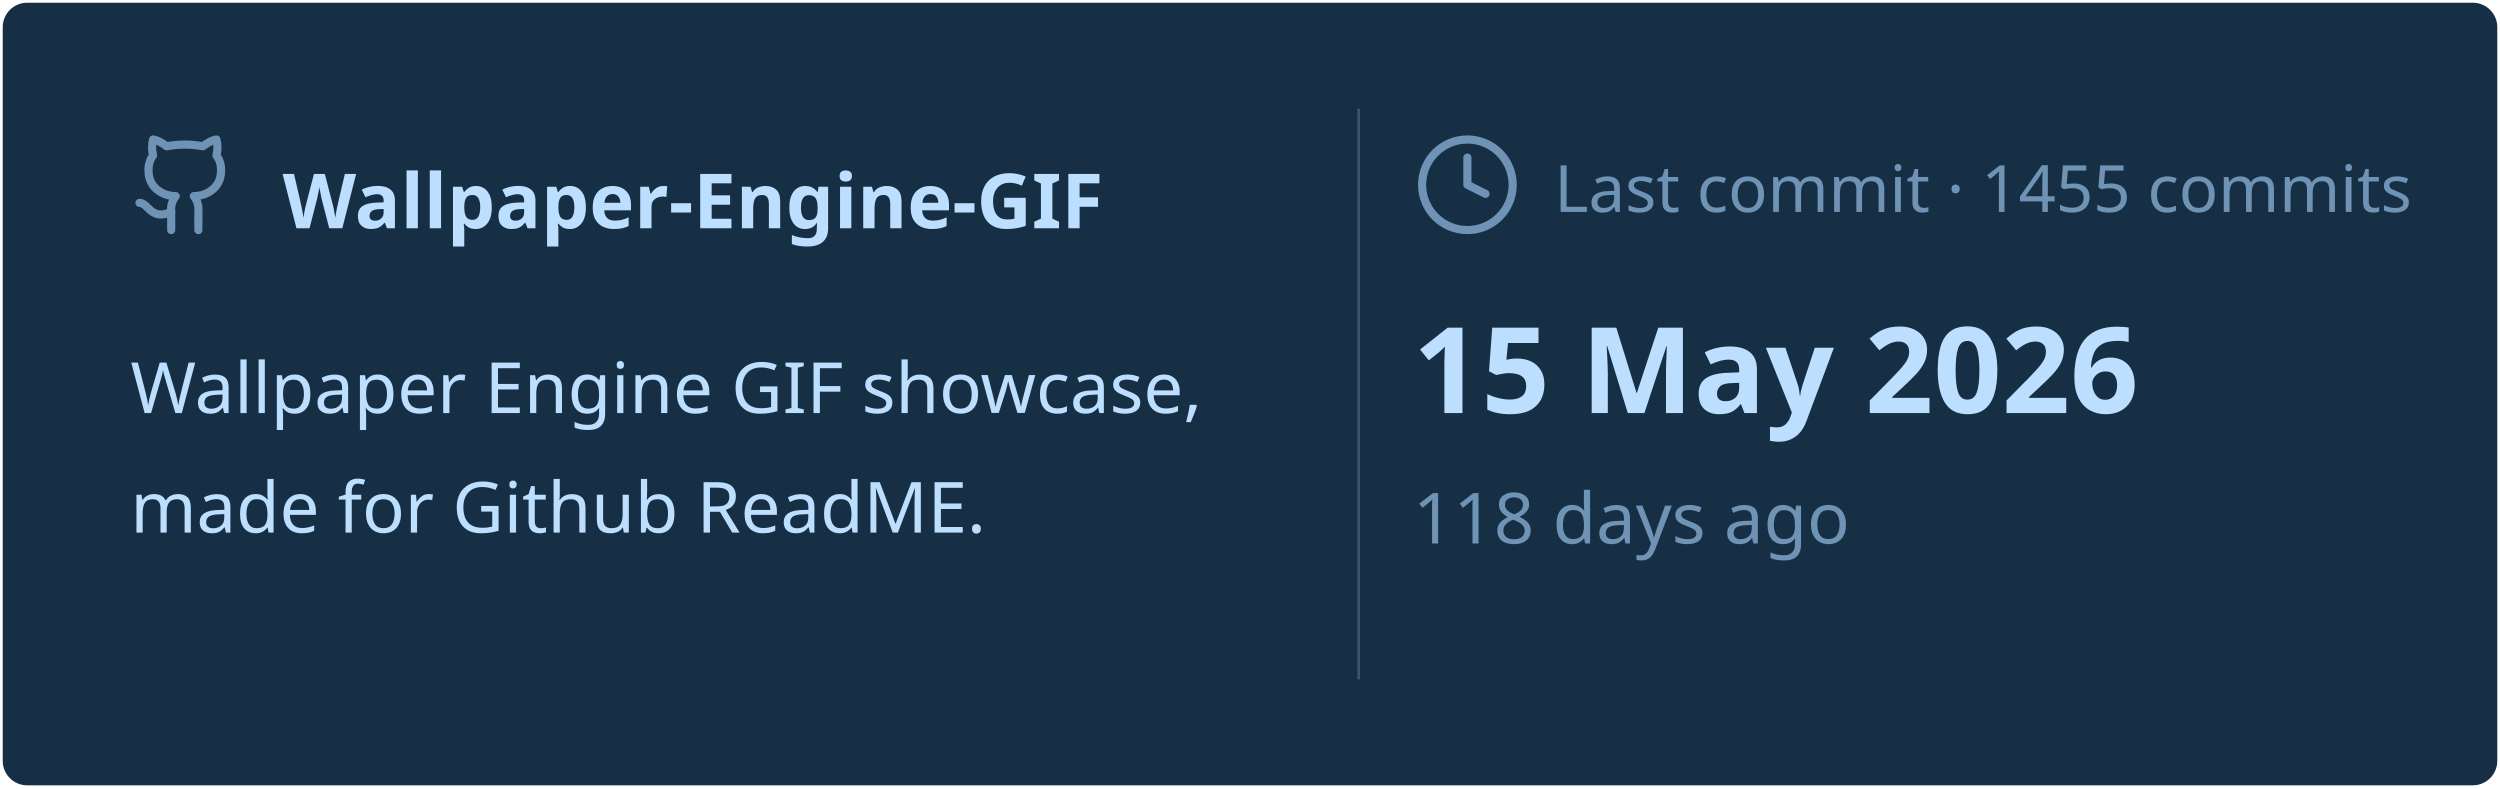
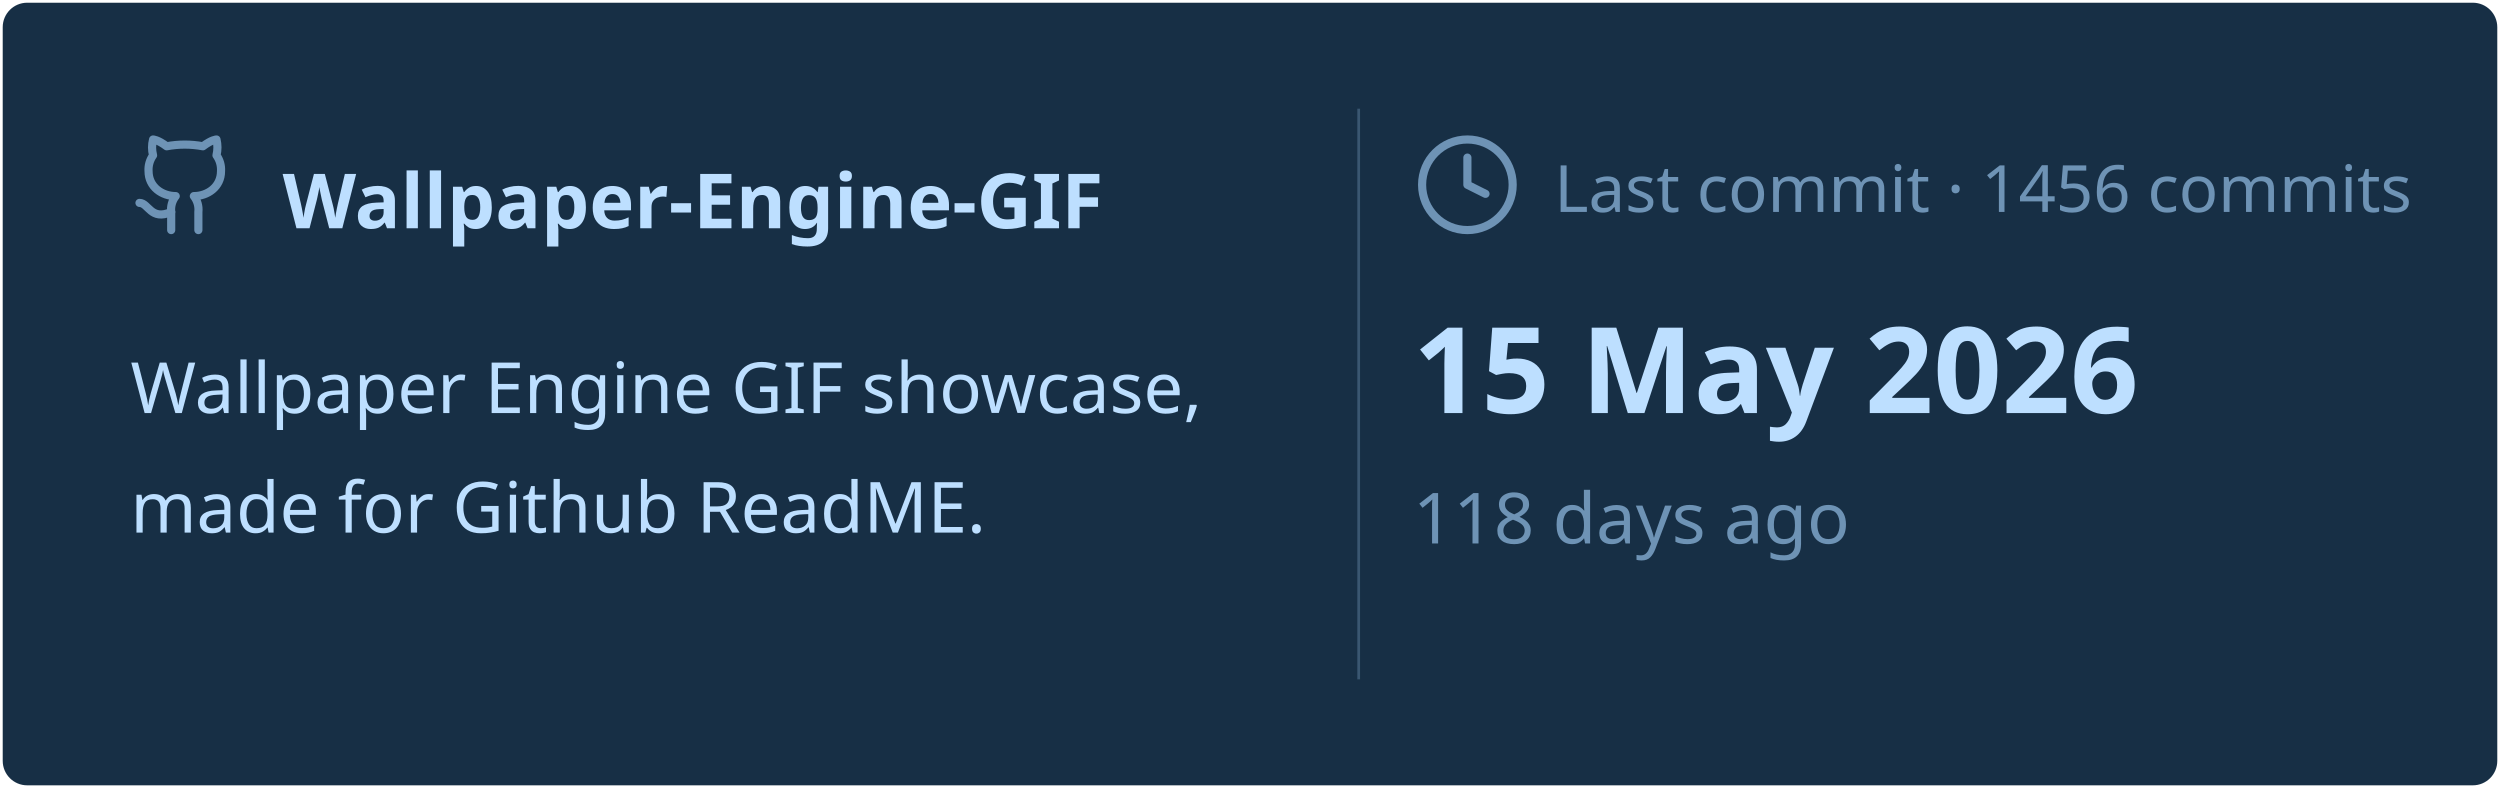
<svg xmlns="http://www.w3.org/2000/svg" viewBox="0 0 460 145" width="460px" height="145px">
  <rect stroke="#000000" stroke-opacity="0" fill="#172F45" rx="4.5" x="0.5" y="0.5" width="459" height="144" />
  <g transform="translate(24, 42)">
    <svg x="0" y="-18" width="20" height="20" viewBox="0 0 24 24" fill="none" stroke="#6E93B5" stroke-width="1.8" stroke-linecap="round" stroke-linejoin="round">
      <path d="M15 22v-4a4.8 4.8 0 0 0-1-3.5c3 0 6-2 6-5.5.08-1.25-.27-2.48-1-3.5.28-1.15.28-2.35 0-3.5 0 0-1 0-3 1.5-2.64-.5-5.36-.5-8 0C6 2 5 2 5 2c-.3 1.15-.3 2.35 0 3.5A5.403 5.403 0 0 0 4 9c0 3.5 3 5.5 6 5.5-.39.49-.68 1.05-.85 1.65-.17.6-.22 1.23-.15 1.85v4" />
      <path d="M9 18c-4.51 2-5-2-7-2" />
    </svg>
    <text x="28" y="0" font-family="&quot;Segoe UI&quot;, Ubuntu, sans-serif" font-size="14" font-weight="700" fill="#BDDFFF">Wallpaper-Engine-GIF</text>
  </g>
  <text x="24" y="76" font-family="&quot;Segoe UI&quot;, Ubuntu, sans-serif" font-size="13" font-weight="400" fill="#BDDFFF">Wallpaper Engine GIF showcase,</text>
  <text x="24" y="98" font-family="&quot;Segoe UI&quot;, Ubuntu, sans-serif" font-size="13" font-weight="400" fill="#BDDFFF">made for Github ReadME.</text>
  <line x1="250" y1="20" x2="250" y2="125" stroke="#6E93B5" stroke-width="0.5" stroke-opacity="0.4" />
  <svg x="260" y="24" width="20" height="20" viewBox="0 0 24 24" fill="none" stroke="#6E93B5" stroke-width="1.8" stroke-linecap="round" stroke-linejoin="round">
    <circle cx="12" cy="12" r="10" />
    <polyline points="12 6 12 12 16 14" />
  </svg>
-   <text x="286" y="39" font-family="&quot;Segoe UI&quot;, Ubuntu, sans-serif" font-size="12" font-weight="400" fill="#6E93B5">Last commit · 1455 commits</text>
+   <text x="286" y="39" font-family="&quot;Segoe UI&quot;, Ubuntu, sans-serif" font-size="12" font-weight="400" fill="#6E93B5">Last commit · 1456 commits</text>
  <text x="260" y="76" font-family="&quot;Segoe UI&quot;, Ubuntu, sans-serif" font-size="22" font-weight="700" fill="#BDDFFF">15 May 2026</text>
  <text x="260" y="100" font-family="&quot;Segoe UI&quot;, Ubuntu, sans-serif" font-size="13" font-weight="400" fill="#6E93B5">118 days ago</text>
</svg>
